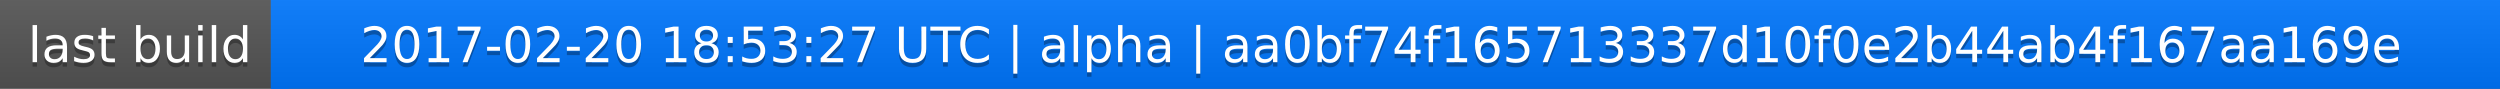
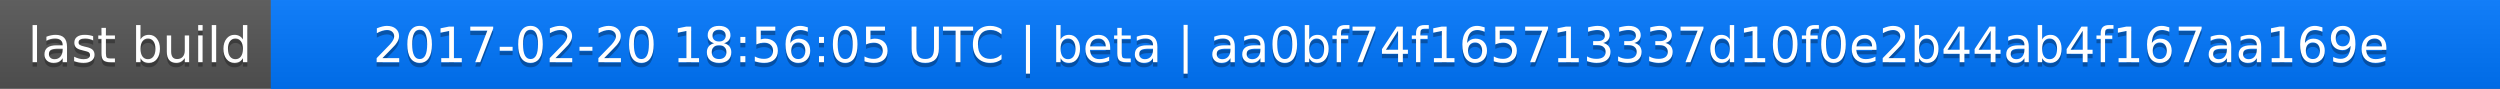
<svg xmlns="http://www.w3.org/2000/svg" width="563" height="20">
  <linearGradient id="a" x2="0" y2="100%">
    <stop offset="0" stop-color="#bbb" stop-opacity=".1" />
    <stop offset="1" stop-opacity=".1" />
  </linearGradient>
  <rect rx="0" width="563" height="20" fill="#555" />
  <rect rx="0" x="61" width="502" height="20" fill="#07f" />
  <path fill="#07f" d="M61 0h4v20h-4z" />
  <rect rx="0" width="563" height="20" fill="url(#a)" />
  <g fill="#fff" text-anchor="middle" font-family="DejaVu Sans,Verdana,Geneva,sans-serif" font-size="11">
    <text x="31.5" y="15" fill="#010101" fill-opacity=".3">last build</text>
    <text x="31.5" y="14">last build</text>
-     <text x="311" y="15" fill="#010101" fill-opacity=".3">2017-02-20 18:53:27 UTC | alpha | aa0bf74f165713337d10f0e2b44ab4f167aa169e</text>
-     <text x="311" y="14">2017-02-20 18:53:27 UTC | alpha | aa0bf74f165713337d10f0e2b44ab4f167aa169e</text>
+     <text x="311" y="15" fill="#010101" fill-opacity=".3">2017-02-20 18:56:05 UTC | beta | aa0bf74f165713337d10f0e2b44ab4f167aa169e</text>
+     <text x="311" y="14">2017-02-20 18:56:05 UTC | beta | aa0bf74f165713337d10f0e2b44ab4f167aa169e</text>
  </g>
</svg>
